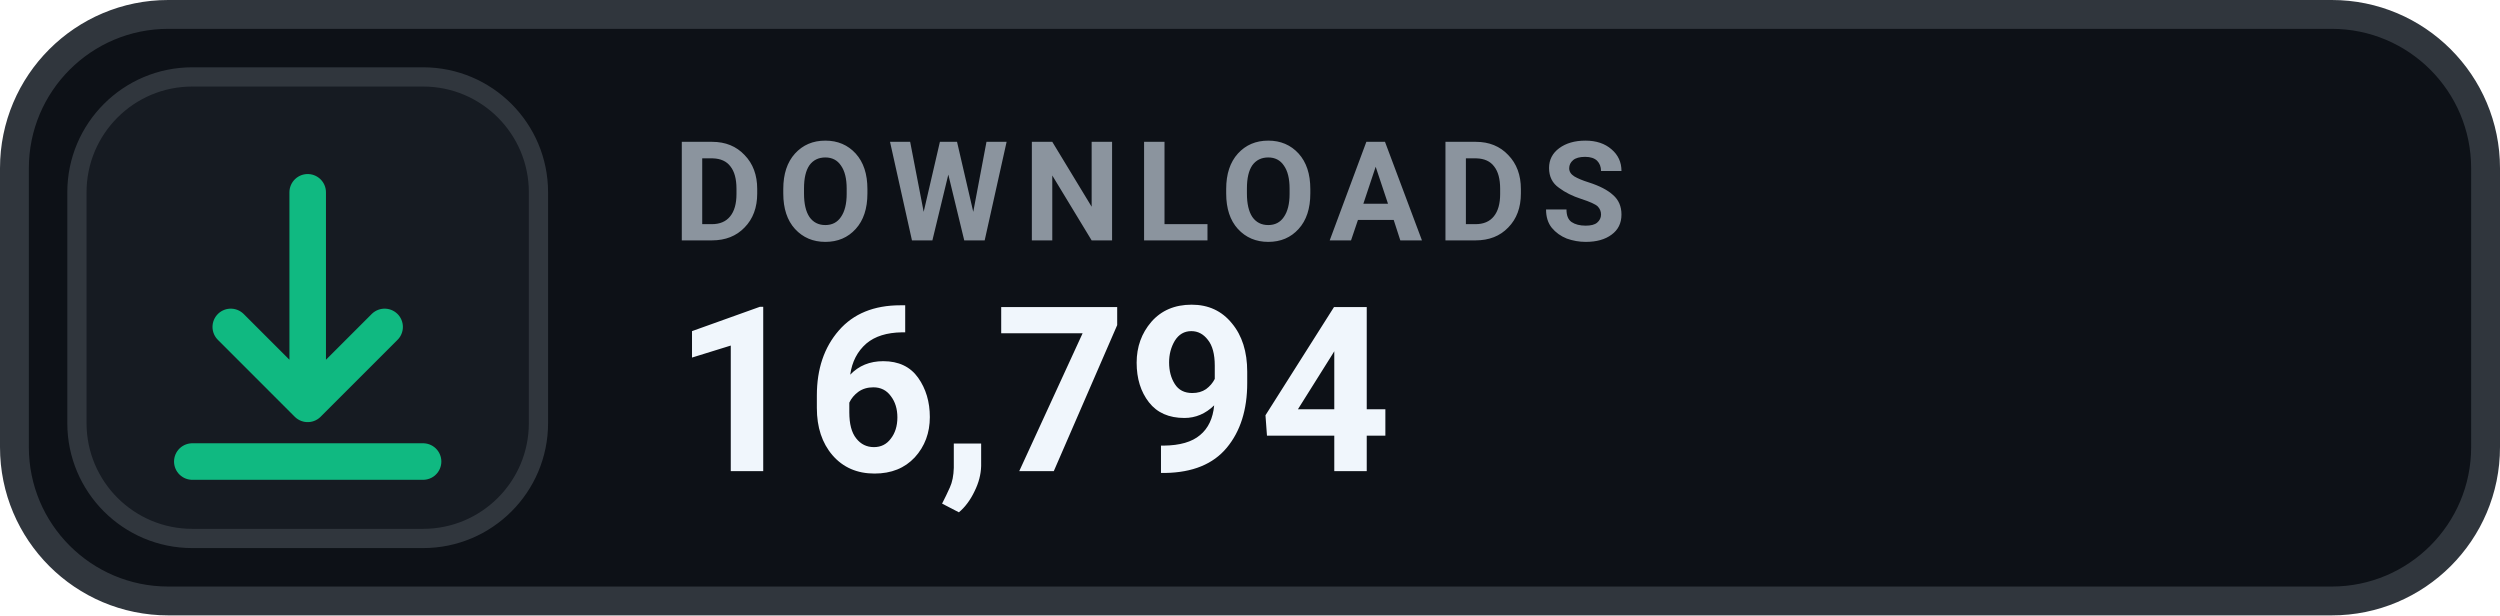
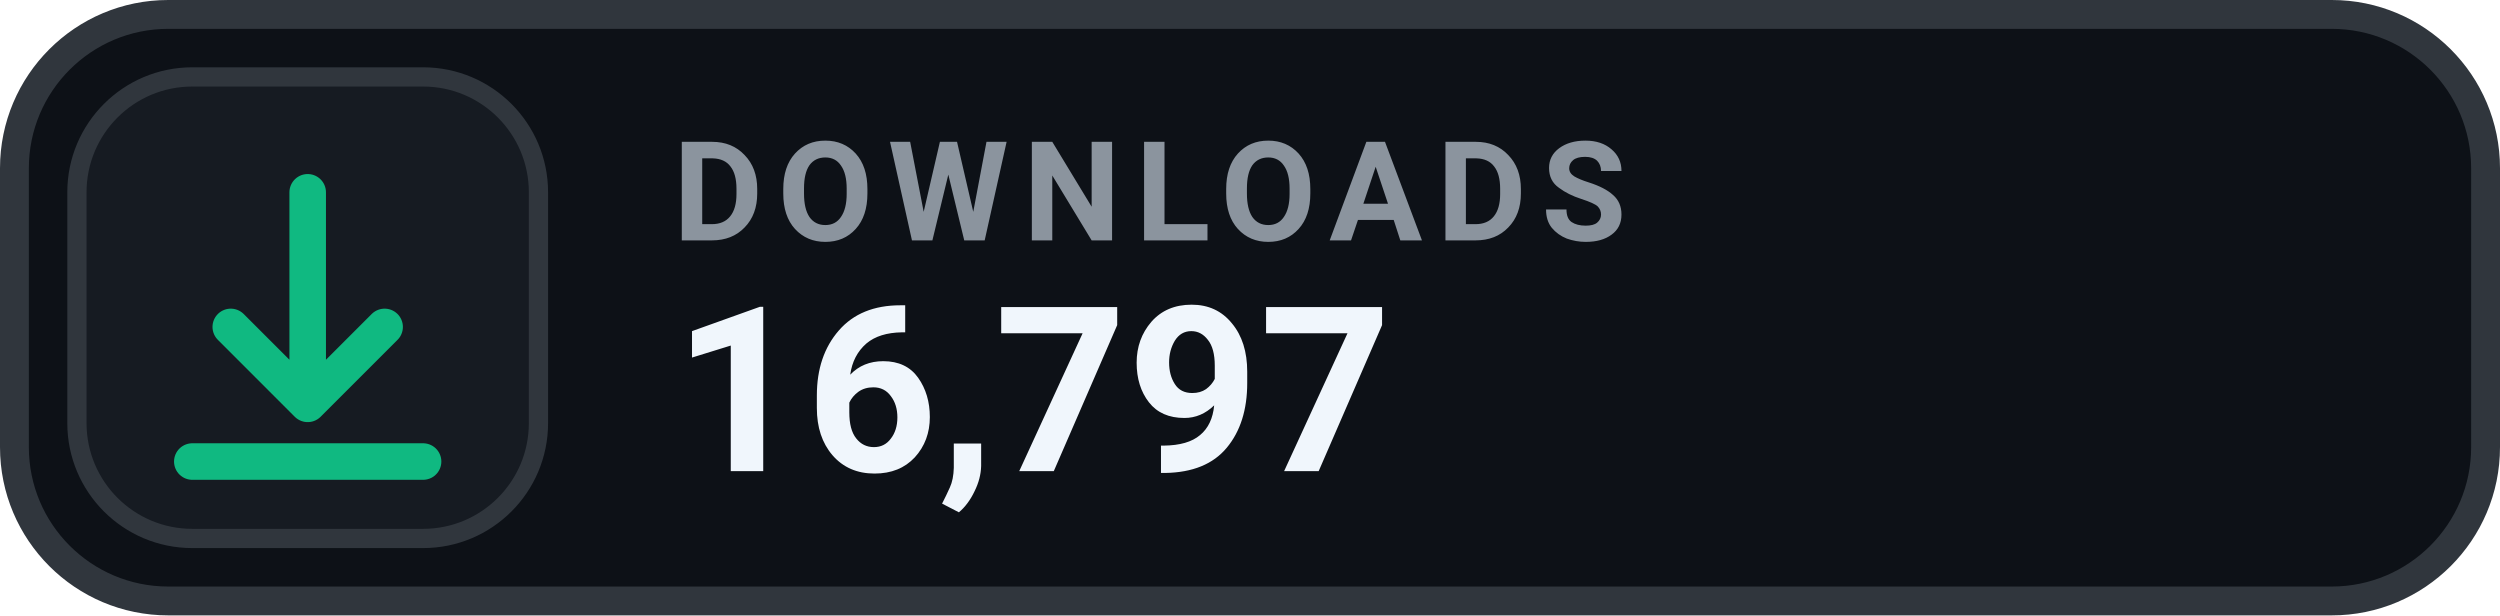
- <svg xmlns="http://www.w3.org/2000/svg" width="130" height="32" viewBox="0 0 130 32" role="img" aria-label="DOWNLOADS 16,794">
+ <svg xmlns="http://www.w3.org/2000/svg" width="130" height="32" viewBox="0 0 130 32" role="img" aria-label="DOWNLOADS 16,797">
  <rect x=".75" y=".75" width="128.5" height="30.5" rx="8" fill="#0D1117" stroke="#30363D" stroke-width="1.5" />
  <rect x="4" y="4" width="24" height="24" rx="6" fill="#161B22" stroke="#30363D" stroke-width="1" />
  <g transform="translate(16 16)" style="color:#10B981;">
    <path d="M0 -6 v11 m0 0 l4 -4 m-4 4 l-4 -4 M-6 8 h12" fill="none" stroke="currentColor" stroke-width="1.9" stroke-linecap="round" stroke-linejoin="round" />
  </g>
  <text x="35" y="12.5" fill="#8B949E" font-family="-apple-system,BlinkMacSystemFont,'Segoe UI',Roboto,Helvetica,Arial,sans-serif" font-size="7.2" font-weight="700" letter-spacing=".75">DOWNLOADS</text>
-   <text x="35" y="24.5" fill="#F0F6FC" font-family="-apple-system,BlinkMacSystemFont,'Segoe UI',Roboto,Helvetica,Arial,sans-serif" font-size="12" font-weight="700">16,794</text>
+   <text x="35" y="24.5" fill="#F0F6FC" font-family="-apple-system,BlinkMacSystemFont,'Segoe UI',Roboto,Helvetica,Arial,sans-serif" font-size="12" font-weight="700">16,797</text>
</svg>
